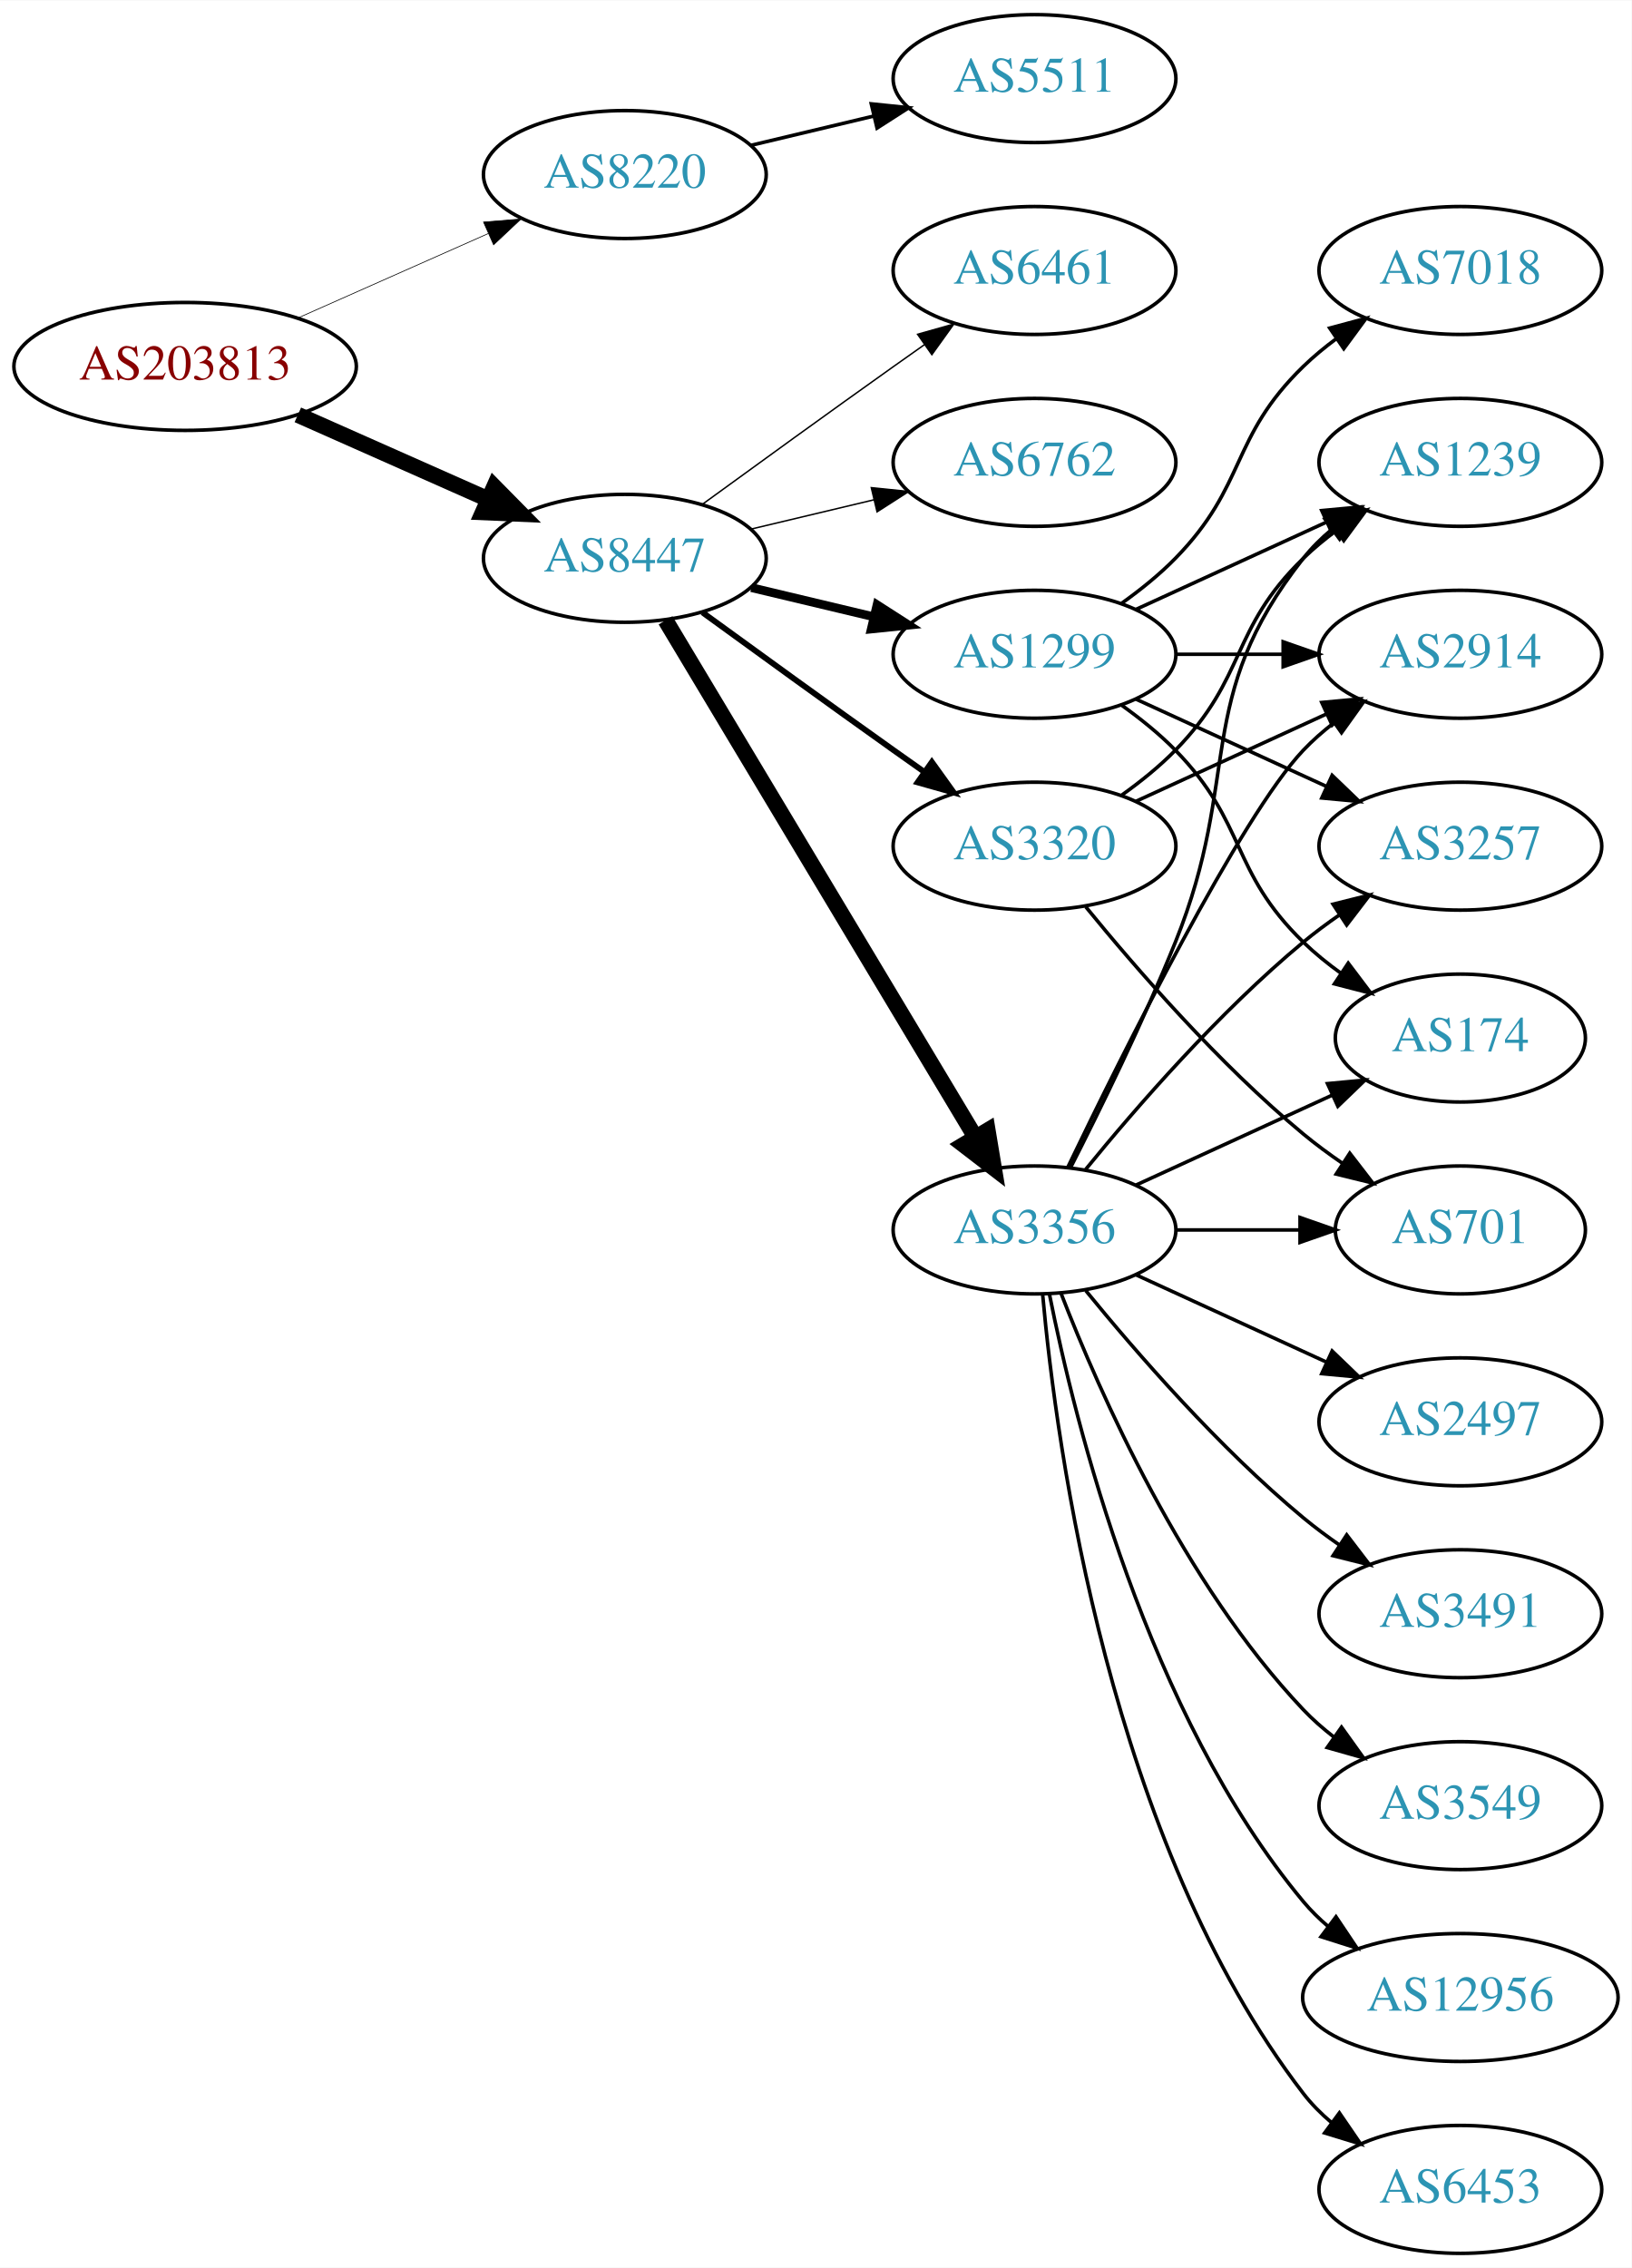
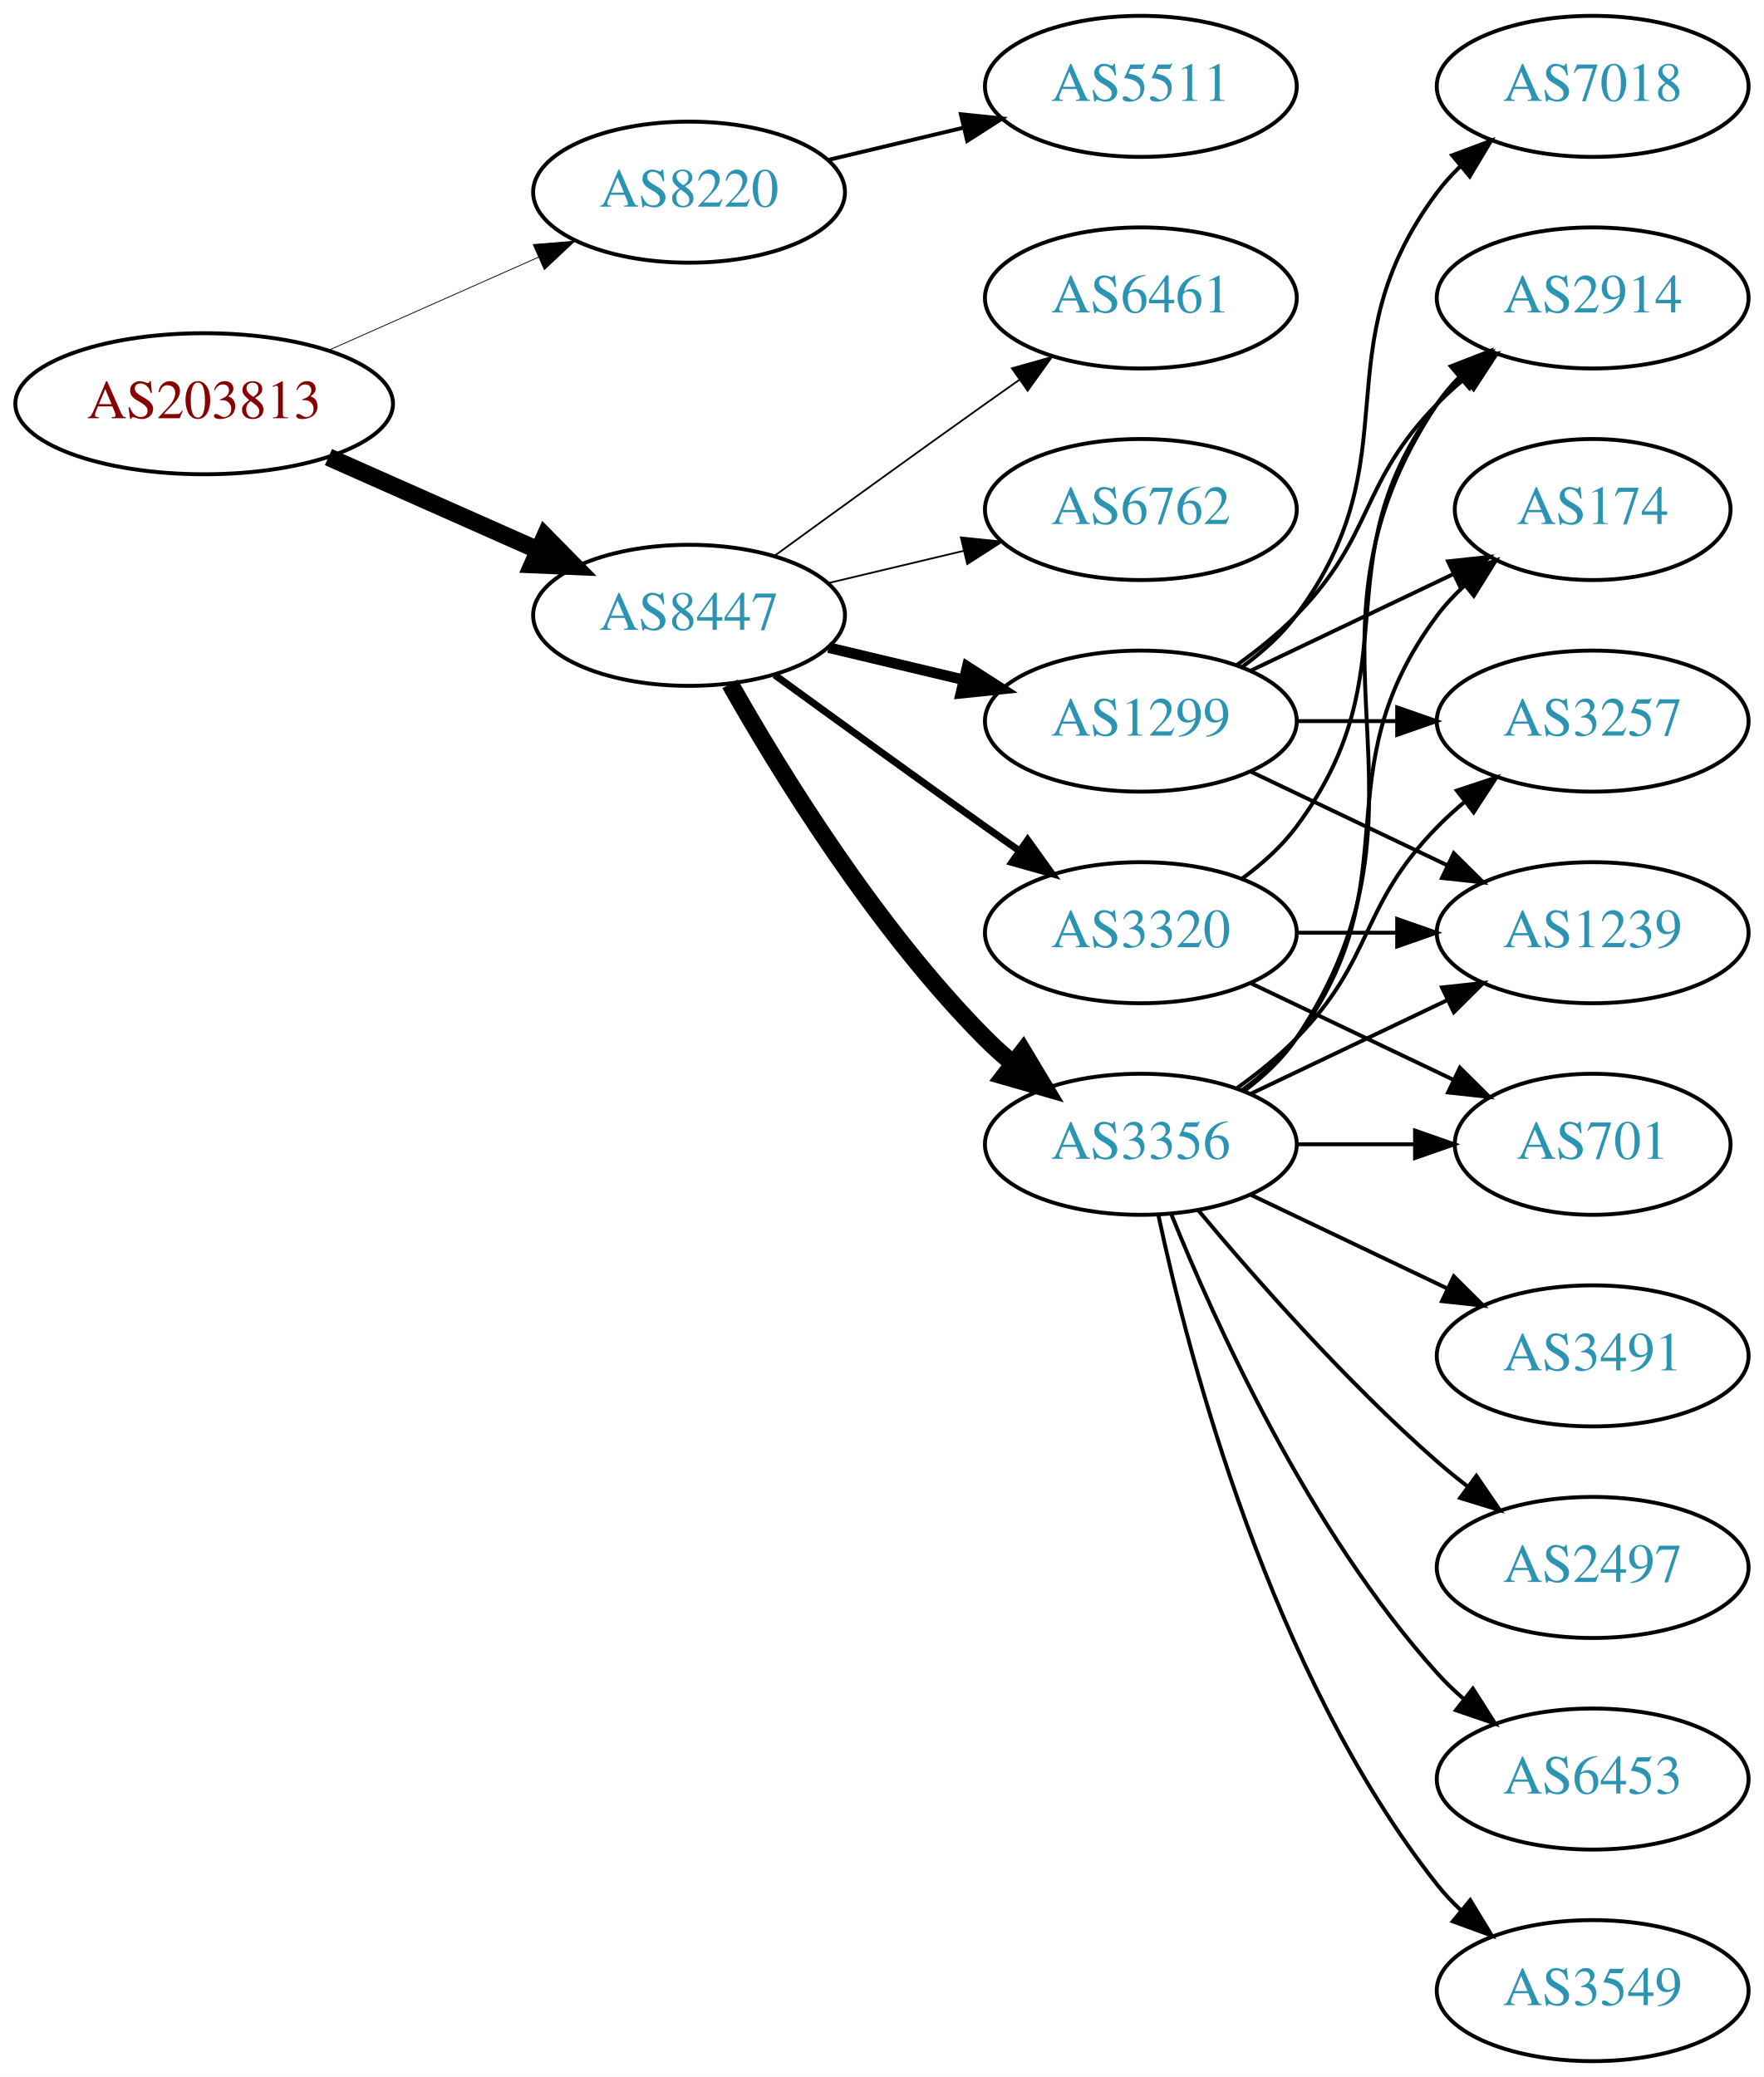
- <svg xmlns="http://www.w3.org/2000/svg" xmlns:xlink="http://www.w3.org/1999/xlink" width="459pt" height="638pt" viewBox="0.00 0.00 459.17 638.00">
-   <g id="graph0" class="graph" transform="scale(1 1) rotate(0) translate(4 634)">
-     <polygon fill="white" stroke="none" points="-4,4 -4,-634 455.17,-634 455.17,4 -4,4" />
+ <svg xmlns="http://www.w3.org/2000/svg" xmlns:xlink="http://www.w3.org/1999/xlink" width="450pt" height="530pt" viewBox="0.00 0.00 450.07 530.00">
+   <g id="graph0" class="graph" transform="scale(1 1) rotate(0) translate(4 526)">
+     <polygon fill="white" stroke="none" points="-4,4 -4,-526 446.07,-526 446.07,4 -4,4" />
    <g id="node1" class="node">
      <g id="a_node1">
        <a xlink:href="/asn/203813" xlink:title="AS203813 ~ Spar Business Services GmbH [AT]">
-           <ellipse fill="#ffffff" stroke="black" cx="48.096" cy="-531" rx="48.192" ry="18" />
-           <text text-anchor="middle" x="48.096" y="-527.3" font-family="Times,serif" font-size="14.00" fill="#880000">AS203813</text>
+           <ellipse fill="#ffffff" stroke="black" cx="48.096" cy="-423" rx="48.192" ry="18" />
+           <text text-anchor="middle" x="48.096" y="-419.3" font-family="Times,serif" font-size="14.00" fill="#880000">AS203813</text>
        </a>
      </g>
    </g>
    <g id="node2" class="node">
      <g id="a_node2">
        <a xlink:href="/asn/8220" xlink:title="AS8220 ~ COLT [GB]">
-           <ellipse fill="#ffffff" stroke="black" cx="171.838" cy="-585" rx="39.794" ry="18" />
-           <text text-anchor="middle" x="171.838" y="-581.3" font-family="Times,serif" font-size="14.00" fill="#2c94b3">AS8220</text>
+           <ellipse fill="#ffffff" stroke="black" cx="171.838" cy="-477" rx="39.794" ry="18" />
+           <text text-anchor="middle" x="171.838" y="-473.3" font-family="Times,serif" font-size="14.00" fill="#2c94b3">AS8220</text>
        </a>
      </g>
    </g>
    <g id="edge1" class="edge">
-       <path fill="none" stroke="black" stroke-width="0.196" d="M79.816,-544.626C96.101,-551.85 116.238,-560.781 133.427,-568.406" />
-       <polygon fill="black" stroke="black" stroke-width="0.196" points="132.07,-571.633 142.631,-572.488 134.909,-565.234 132.07,-571.633" />
+       <path fill="none" stroke="black" stroke-width="0.205" d="M79.816,-436.626C96.101,-443.85 116.238,-452.781 133.427,-460.406" />
+       <polygon fill="black" stroke="black" stroke-width="0.205" points="132.07,-463.633 142.631,-464.488 134.909,-457.234 132.07,-463.633" />
    </g>
    <g id="node3" class="node">
      <g id="a_node3">
        <a xlink:href="/asn/8447" xlink:title="AS8447 ~ A1 Telekom Austria AG [AT]">
-           <ellipse fill="#ffffff" stroke="black" cx="171.838" cy="-477" rx="39.794" ry="18" />
-           <text text-anchor="middle" x="171.838" y="-473.3" font-family="Times,serif" font-size="14.00" fill="#2c94b3">AS8447</text>
+           <ellipse fill="#ffffff" stroke="black" cx="171.838" cy="-369" rx="39.794" ry="18" />
+           <text text-anchor="middle" x="171.838" y="-365.3" font-family="Times,serif" font-size="14.00" fill="#2c94b3">AS8447</text>
        </a>
      </g>
    </g>
    <g id="edge2" class="edge">
-       <path fill="none" stroke="black" stroke-width="4.5" d="M79.816,-517.374C96.101,-510.15 116.238,-501.219 133.427,-493.594" />
-       <polygon fill="black" stroke="black" stroke-width="4.5" points="135.086,-497.166 142.631,-489.512 131.893,-489.967 135.086,-497.166" />
+       <path fill="none" stroke="black" stroke-width="4.5" d="M79.816,-409.374C96.101,-402.15 116.238,-393.219 133.427,-385.594" />
+       <polygon fill="black" stroke="black" stroke-width="4.5" points="135.086,-389.166 142.631,-381.512 131.893,-381.967 135.086,-389.166" />
    </g>
    <g id="node4" class="node">
      <g id="a_node4">
        <a xlink:href="/asn/5511" xlink:title="AS5511 ~ Orange S.A. [FR]">
-           <ellipse fill="#ffffff" stroke="black" cx="287.131" cy="-612" rx="39.794" ry="18" />
-           <text text-anchor="middle" x="287.131" y="-608.3" font-family="Times,serif" font-size="14.00" fill="#2c94b3">AS5511</text>
+           <ellipse fill="#ffffff" stroke="black" cx="287.131" cy="-504" rx="39.794" ry="18" />
+           <text text-anchor="middle" x="287.131" y="-500.3" font-family="Times,serif" font-size="14.00" fill="#2c94b3">AS5511</text>
        </a>
      </g>
    </g>
    <g id="edge3" class="edge">
-       <path fill="none" stroke="black" d="M207.445,-593.248C218.316,-595.838 230.471,-598.735 241.913,-601.462" />
-       <polygon fill="black" stroke="black" points="241.197,-604.889 251.736,-603.803 242.819,-598.08 241.197,-604.889" />
+       <path fill="none" stroke="black" d="M207.445,-485.248C218.316,-487.838 230.471,-490.735 241.913,-493.462" />
+       <polygon fill="black" stroke="black" points="241.197,-496.889 251.736,-495.803 242.819,-490.08 241.197,-496.889" />
    </g>
    <g id="node5" class="node">
      <g id="a_node5">
-         <a xlink:href="/asn/6762" xlink:title="AS6762 ~ TELECOM ITALIA SPARKLE S.p.A. [IT]">
-           <ellipse fill="#ffffff" stroke="black" cx="287.131" cy="-504" rx="39.794" ry="18" />
-           <text text-anchor="middle" x="287.131" y="-500.3" font-family="Times,serif" font-size="14.00" fill="#2c94b3">AS6762</text>
+         <a xlink:href="/asn/1299" xlink:title="AS1299 ~ Telia Carrier [EU]">
+           <ellipse fill="#ffffff" stroke="black" cx="287.131" cy="-342" rx="39.794" ry="18" />
+           <text text-anchor="middle" x="287.131" y="-338.3" font-family="Times,serif" font-size="14.00" fill="#2c94b3">AS1299</text>
        </a>
      </g>
    </g>
    <g id="edge4" class="edge">
-       <path fill="none" stroke="black" stroke-width="0.409" d="M207.445,-485.248C218.316,-487.838 230.471,-490.735 241.913,-493.462" />
-       <polygon fill="black" stroke="black" stroke-width="0.409" points="241.197,-496.889 251.736,-495.803 242.819,-490.08 241.197,-496.889" />
+       <path fill="none" stroke="black" stroke-width="2.7" d="M207.445,-360.752C218.316,-358.162 230.471,-355.265 241.913,-352.538" />
+       <polygon fill="black" stroke="black" stroke-width="2.7" points="242.819,-355.92 251.736,-350.197 241.197,-349.111 242.819,-355.92" />
    </g>
    <g id="node6" class="node">
      <g id="a_node6">
        <a xlink:href="/asn/3356" xlink:title="AS3356 ~ Level 3 Parent, LLC [US]">
-           <ellipse fill="#ffffff" stroke="black" cx="287.131" cy="-288" rx="39.794" ry="18" />
-           <text text-anchor="middle" x="287.131" y="-284.3" font-family="Times,serif" font-size="14.00" fill="#2c94b3">AS3356</text>
+           <ellipse fill="#ffffff" stroke="black" cx="287.131" cy="-234" rx="39.794" ry="18" />
+           <text text-anchor="middle" x="287.131" y="-230.3" font-family="Times,serif" font-size="14.00" fill="#2c94b3">AS3356</text>
        </a>
      </g>
    </g>
    <g id="edge5" class="edge">
-       <path fill="none" stroke="black" stroke-width="4.5" d="M183.293,-459.558C203.274,-426.225 246.98,-353.314 270.465,-314.134" />
-       <polygon fill="black" stroke="black" stroke-width="4.5" points="273.937,-316.001 275.701,-305.4 267.182,-311.952 273.937,-316.001" />
+       <path fill="none" stroke="black" stroke-width="4.5" d="M182.298,-351.51C195.08,-328.904 219.512,-289.114 247.484,-261 249.595,-258.879 251.891,-256.812 254.277,-254.829" />
+       <polygon fill="black" stroke="black" stroke-width="4.5" points="257.059,-257.657 262.592,-248.444 252.263,-251.411 257.059,-257.657" />
    </g>
    <g id="node7" class="node">
      <g id="a_node7">
-         <a xlink:href="/asn/1299" xlink:title="AS1299 ~ Telia Carrier [EU]">
-           <ellipse fill="#ffffff" stroke="black" cx="287.131" cy="-450" rx="39.794" ry="18" />
-           <text text-anchor="middle" x="287.131" y="-446.3" font-family="Times,serif" font-size="14.00" fill="#2c94b3">AS1299</text>
+         <a xlink:href="/asn/3320" xlink:title="AS3320 ~ DTAG [DE]">
+           <ellipse fill="#ffffff" stroke="black" cx="287.131" cy="-288" rx="39.794" ry="18" />
+           <text text-anchor="middle" x="287.131" y="-284.3" font-family="Times,serif" font-size="14.00" fill="#2c94b3">AS3320</text>
        </a>
      </g>
    </g>
    <g id="edge6" class="edge">
-       <path fill="none" stroke="black" stroke-width="2.455" d="M207.445,-468.752C218.316,-466.162 230.471,-463.265 241.913,-460.538" />
-       <polygon fill="black" stroke="black" stroke-width="2.455" points="242.819,-463.92 251.736,-458.197 241.197,-457.111 242.819,-463.92" />
+       <path fill="none" stroke="black" stroke-width="1.8" d="M193.686,-353.778C208.62,-342.909 229.234,-327.975 247.484,-315 250.305,-312.995 253.248,-310.915 256.196,-308.841" />
+       <polygon fill="black" stroke="black" stroke-width="1.8" points="258.242,-311.681 264.421,-303.074 254.223,-305.95 258.242,-311.681" />
    </g>
    <g id="node8" class="node">
      <g id="a_node8">
-         <a xlink:href="/asn/3320" xlink:title="AS3320 ~ DTAG [DE]">
-           <ellipse fill="#ffffff" stroke="black" cx="287.131" cy="-396" rx="39.794" ry="18" />
-           <text text-anchor="middle" x="287.131" y="-392.3" font-family="Times,serif" font-size="14.00" fill="#2c94b3">AS3320</text>
+         <a xlink:href="/asn/6461" xlink:title="AS6461 ~ Zayo Bandwidth [US]">
+           <ellipse fill="#ffffff" stroke="black" cx="287.131" cy="-450" rx="39.794" ry="18" />
+           <text text-anchor="middle" x="287.131" y="-446.3" font-family="Times,serif" font-size="14.00" fill="#2c94b3">AS6461</text>
        </a>
      </g>
    </g>
    <g id="edge7" class="edge">
-       <path fill="none" stroke="black" stroke-width="1.636" d="M193.686,-461.778C208.62,-450.909 229.234,-435.975 247.484,-423 250.305,-420.995 253.248,-418.915 256.196,-416.841" />
-       <polygon fill="black" stroke="black" stroke-width="1.636" points="258.242,-419.681 264.421,-411.074 254.223,-413.95 258.242,-419.681" />
+       <path fill="none" stroke="black" stroke-width="0.45" d="M193.686,-384.222C208.62,-395.091 229.234,-410.025 247.484,-423 250.305,-425.005 253.248,-427.085 256.196,-429.159" />
+       <polygon fill="black" stroke="black" stroke-width="0.45" points="254.223,-432.05 264.421,-434.926 258.242,-426.319 254.223,-432.05" />
    </g>
    <g id="node9" class="node">
      <g id="a_node9">
-         <a xlink:href="/asn/6461" xlink:title="AS6461 ~ Zayo Bandwidth [US]">
-           <ellipse fill="#ffffff" stroke="black" cx="287.131" cy="-558" rx="39.794" ry="18" />
-           <text text-anchor="middle" x="287.131" y="-554.3" font-family="Times,serif" font-size="14.00" fill="#2c94b3">AS6461</text>
+         <a xlink:href="/asn/6762" xlink:title="AS6762 ~ TELECOM ITALIA SPARKLE S.p.A. [IT]">
+           <ellipse fill="#ffffff" stroke="black" cx="287.131" cy="-396" rx="39.794" ry="18" />
+           <text text-anchor="middle" x="287.131" y="-392.3" font-family="Times,serif" font-size="14.00" fill="#2c94b3">AS6762</text>
        </a>
      </g>
    </g>
    <g id="edge8" class="edge">
-       <path fill="none" stroke="black" stroke-width="0.409" d="M193.686,-492.222C208.62,-503.091 229.234,-518.025 247.484,-531 250.305,-533.005 253.248,-535.085 256.196,-537.159" />
-       <polygon fill="black" stroke="black" stroke-width="0.409" points="254.223,-540.05 264.421,-542.926 258.242,-534.319 254.223,-540.05" />
+       <path fill="none" stroke="black" stroke-width="0.45" d="M207.445,-377.248C218.316,-379.838 230.471,-382.735 241.913,-385.462" />
+       <polygon fill="black" stroke="black" stroke-width="0.45" points="241.197,-388.889 251.736,-387.803 242.819,-382.08 241.197,-388.889" />
    </g>
    <g id="node10" class="node">
      <g id="a_node10">
-         <a xlink:href="/asn/2914" xlink:title="AS2914 ~ NTT America, Inc. [US]">
-           <ellipse fill="#ffffff" stroke="black" cx="406.973" cy="-450" rx="39.794" ry="18" />
-           <text text-anchor="middle" x="406.973" y="-446.3" font-family="Times,serif" font-size="14.00" fill="#2c94b3">AS2914</text>
+         <a xlink:href="/asn/7018" xlink:title="AS7018 ~ AT&amp;T Services, Inc. [US]">
+           <ellipse fill="#ffffff" stroke="black" cx="402.424" cy="-504" rx="39.794" ry="18" />
+           <text text-anchor="middle" x="402.424" y="-500.3" font-family="Times,serif" font-size="14.00" fill="#2c94b3">AS7018</text>
        </a>
      </g>
    </g>
    <g id="edge9" class="edge">
-       <path fill="none" stroke="black" d="M296.478,-305.595C311.945,-337.732 345.09,-404.34 362.777,-423 365.363,-425.728 368.281,-428.294 371.349,-430.677" />
-       <polygon fill="black" stroke="black" points="369.503,-433.658 379.697,-436.543 373.527,-427.93 369.503,-433.658" />
+       <path fill="none" stroke="black" d="M313.062,-355.882C318.138,-359.611 323.056,-364.016 326.777,-369 357.049,-409.542 332.506,-436.458 362.777,-477 364.522,-479.336 366.529,-481.545 368.693,-483.617" />
+       <polygon fill="black" stroke="black" points="366.57,-486.405 376.493,-490.118 371.052,-481.027 366.57,-486.405" />
    </g>
    <g id="node11" class="node">
      <g id="a_node11">
-         <a xlink:href="/asn/3491" xlink:title="AS3491 ~ PCCW Global, Inc. [US]">
-           <ellipse fill="#ffffff" stroke="black" cx="406.973" cy="-180" rx="39.794" ry="18" />
-           <text text-anchor="middle" x="406.973" y="-176.3" font-family="Times,serif" font-size="14.00" fill="#2c94b3">AS3491</text>
+         <a xlink:href="/asn/2914" xlink:title="AS2914 ~ NTT America, Inc. [US]">
+           <ellipse fill="#ffffff" stroke="black" cx="402.424" cy="-450" rx="39.794" ry="18" />
+           <text text-anchor="middle" x="402.424" y="-446.3" font-family="Times,serif" font-size="14.00" fill="#2c94b3">AS2914</text>
        </a>
      </g>
    </g>
    <g id="edge10" class="edge">
-       <path fill="none" stroke="black" d="M301.55,-270.935C315.665,-253.625 339.079,-226.655 362.777,-207 365.994,-204.332 369.494,-201.73 373.065,-199.259" />
-       <polygon fill="black" stroke="black" points="374.988,-202.183 381.421,-193.764 371.143,-196.334 374.988,-202.183" />
+       <path fill="none" stroke="black" d="M311.725,-356.389C316.981,-360.148 322.313,-364.437 326.777,-369 346.95,-389.617 342.605,-402.383 362.777,-423 364.87,-425.139 367.154,-427.218 369.53,-429.21" />
+       <polygon fill="black" stroke="black" points="367.774,-432.275 377.83,-435.611 372.049,-426.732 367.774,-432.275" />
    </g>
    <g id="node12" class="node">
      <g id="a_node12">
-         <a xlink:href="/asn/3549" xlink:title="AS3549 ~ Level 3 Parent, LLC [US]">
-           <ellipse fill="#ffffff" stroke="black" cx="406.973" cy="-126" rx="39.794" ry="18" />
-           <text text-anchor="middle" x="406.973" y="-122.3" font-family="Times,serif" font-size="14.00" fill="#2c94b3">AS3549</text>
+         <a xlink:href="/asn/174" xlink:title="AS174 ~ Cogent Communications [US]">
+           <ellipse fill="#ffffff" stroke="black" cx="402.424" cy="-396" rx="35.194" ry="18" />
+           <text text-anchor="middle" x="402.424" y="-392.3" font-family="Times,serif" font-size="14.00" fill="#2c94b3">AS174</text>
        </a>
      </g>
    </g>
    <g id="edge11" class="edge">
-       <path fill="none" stroke="black" d="M294.654,-270.006C305.404,-242.272 329.062,-188.571 362.777,-153 365.363,-150.272 368.281,-147.706 371.349,-145.323" />
-       <polygon fill="black" stroke="black" points="373.527,-148.07 379.697,-139.457 369.503,-142.342 373.527,-148.07" />
+       <path fill="none" stroke="black" d="M315.267,-354.934C330.699,-362.29 350.185,-371.577 366.72,-379.459" />
+       <polygon fill="black" stroke="black" points="365.529,-382.768 376.062,-383.911 368.54,-376.449 365.529,-382.768" />
    </g>
    <g id="node13" class="node">
      <g id="a_node13">
-         <a xlink:href="/asn/12956" xlink:title="AS12956 ~ TELXIUS [ES]">
-           <ellipse fill="#ffffff" stroke="black" cx="406.973" cy="-72" rx="44.393" ry="18" />
-           <text text-anchor="middle" x="406.973" y="-68.3" font-family="Times,serif" font-size="14.00" fill="#2c94b3">AS12956</text>
+         <a xlink:href="/asn/3257" xlink:title="AS3257 ~ GTT [DE]">
+           <ellipse fill="#ffffff" stroke="black" cx="402.424" cy="-342" rx="39.794" ry="18" />
+           <text text-anchor="middle" x="402.424" y="-338.3" font-family="Times,serif" font-size="14.00" fill="#2c94b3">AS3257</text>
        </a>
      </g>
    </g>
    <g id="edge12" class="edge">
-       <path fill="none" stroke="black" d="M291.33,-269.927C298.493,-233.859 318.767,-151.875 362.777,-99 364.871,-96.485 367.261,-94.133 369.819,-91.949" />
-       <polygon fill="black" stroke="black" points="371.97,-94.711 377.867,-85.909 367.768,-89.113 371.97,-94.711" />
+       <path fill="none" stroke="black" d="M326.803,-342C335.006,-342 343.77,-342 352.302,-342" />
+       <polygon fill="black" stroke="black" points="352.541,-345.5 362.541,-342 352.541,-338.5 352.541,-345.5" />
    </g>
    <g id="node14" class="node">
      <g id="a_node14">
-         <a xlink:href="/asn/3257" xlink:title="AS3257 ~ GTT [DE]">
-           <ellipse fill="#ffffff" stroke="black" cx="406.973" cy="-396" rx="39.794" ry="18" />
-           <text text-anchor="middle" x="406.973" y="-392.3" font-family="Times,serif" font-size="14.00" fill="#2c94b3">AS3257</text>
+         <a xlink:href="/asn/1239" xlink:title="AS1239 ~ Sprint [US]">
+           <ellipse fill="#ffffff" stroke="black" cx="402.424" cy="-288" rx="39.794" ry="18" />
+           <text text-anchor="middle" x="402.424" y="-284.3" font-family="Times,serif" font-size="14.00" fill="#2c94b3">AS1239</text>
        </a>
      </g>
    </g>
    <g id="edge13" class="edge">
-       <path fill="none" stroke="black" d="M301.55,-305.065C315.665,-322.375 339.079,-349.345 362.777,-369 365.994,-371.668 369.494,-374.27 373.065,-376.741" />
-       <polygon fill="black" stroke="black" points="371.143,-379.666 381.421,-382.236 374.988,-373.817 371.143,-379.666" />
+       <path fill="none" stroke="black" d="M315.267,-329.066C330.261,-321.919 349.082,-312.948 365.306,-305.215" />
+       <polygon fill="black" stroke="black" points="366.988,-308.291 374.509,-300.829 363.976,-301.972 366.988,-308.291" />
+     </g>
+     <g id="edge21" class="edge">
+       <path fill="none" stroke="black" d="M313.45,-247.607C318.506,-251.351 323.318,-255.831 326.777,-261 367.802,-322.294 321.753,-361.706 362.777,-423 364.399,-425.423 366.318,-427.695 368.42,-429.81" />
+       <polygon fill="black" stroke="black" points="366.233,-432.546 376.105,-436.393 370.787,-427.229 366.233,-432.546" />
+     </g>
+     <g id="edge22" class="edge">
+       <path fill="none" stroke="black" d="M313.062,-247.882C318.138,-251.611 323.056,-256.016 326.777,-261 357.049,-301.542 332.506,-328.458 362.777,-369 364.785,-371.689 367.141,-374.209 369.682,-376.546" />
+       <polygon fill="black" stroke="black" points="367.711,-379.452 377.698,-382.989 372.097,-373.996 367.711,-379.452" />
+     </g>
+     <g id="edge15" class="edge">
+       <path fill="none" stroke="black" d="M311.725,-248.389C316.981,-252.148 322.313,-256.437 326.777,-261 346.95,-281.617 342.605,-294.383 362.777,-315 364.87,-317.139 367.154,-319.218 369.53,-321.21" />
+       <polygon fill="black" stroke="black" points="367.774,-324.275 377.83,-327.611 372.049,-318.732 367.774,-324.275" />
+     </g>
+     <g id="edge18" class="edge">
+       <path fill="none" stroke="black" d="M315.267,-246.934C330.261,-254.081 349.082,-263.052 365.306,-270.785" />
+       <polygon fill="black" stroke="black" points="363.976,-274.028 374.509,-275.171 366.988,-267.709 363.976,-274.028" />
    </g>
    <g id="node15" class="node">
      <g id="a_node15">
-         <a xlink:href="/asn/6453" xlink:title="AS6453 ~ TATA COMMUNICATIONS (AMERICA) INC [US]">
-           <ellipse fill="#ffffff" stroke="black" cx="406.973" cy="-18" rx="39.794" ry="18" />
-           <text text-anchor="middle" x="406.973" y="-14.3" font-family="Times,serif" font-size="14.00" fill="#2c94b3">AS6453</text>
+         <a xlink:href="/asn/3491" xlink:title="AS3491 ~ PCCW Global, Inc. [US]">
+           <ellipse fill="#ffffff" stroke="black" cx="402.424" cy="-180" rx="39.794" ry="18" />
+           <text text-anchor="middle" x="402.424" y="-176.3" font-family="Times,serif" font-size="14.00" fill="#2c94b3">AS3491</text>
        </a>
      </g>
    </g>
    <g id="edge14" class="edge">
-       <path fill="none" stroke="black" d="M289.415,-269.883C293.313,-226.668 308.33,-115.869 362.777,-45 365.067,-42.02 367.787,-39.284 370.732,-36.795" />
-       <polygon fill="black" stroke="black" points="372.926,-39.527 378.908,-30.782 368.778,-33.888 372.926,-39.527" />
+       <path fill="none" stroke="black" d="M315.267,-221.066C330.261,-213.919 349.082,-204.948 365.306,-197.215" />
+       <polygon fill="black" stroke="black" points="366.988,-200.291 374.509,-192.829 363.976,-193.972 366.988,-200.291" />
    </g>
    <g id="node16" class="node">
      <g id="a_node16">
        <a xlink:href="/asn/2497" xlink:title="AS2497 ~ Internet Initiative Japan Inc. [JP]">
-           <ellipse fill="#ffffff" stroke="black" cx="406.973" cy="-234" rx="39.794" ry="18" />
-           <text text-anchor="middle" x="406.973" y="-230.3" font-family="Times,serif" font-size="14.00" fill="#2c94b3">AS2497</text>
-         </a>
-       </g>
-     </g>
-     <g id="edge15" class="edge">
-       <path fill="none" stroke="black" d="M315.76,-275.339C331.717,-268.027 351.987,-258.739 369.27,-250.819" />
-       <polygon fill="black" stroke="black" points="370.885,-253.929 378.518,-246.581 367.969,-247.565 370.885,-253.929" />
+           <ellipse fill="#ffffff" stroke="black" cx="402.424" cy="-126" rx="39.794" ry="18" />
+           <text text-anchor="middle" x="402.424" y="-122.3" font-family="Times,serif" font-size="14.00" fill="#2c94b3">AS2497</text>
+         </a>
+       </g>
+     </g>
+     <g id="edge16" class="edge">
+       <path fill="none" stroke="black" d="M301.761,-217.183C316.044,-200.071 339.59,-173.255 362.777,-153 365.243,-150.846 367.882,-148.706 370.579,-146.628" />
+       <polygon fill="black" stroke="black" points="372.752,-149.375 378.733,-140.63 368.604,-143.736 372.752,-149.375" />
    </g>
    <g id="node17" class="node">
      <g id="a_node17">
-         <a xlink:href="/asn/174" xlink:title="AS174 ~ Cogent Communications [US]">
-           <ellipse fill="#ffffff" stroke="black" cx="406.973" cy="-342" rx="35.194" ry="18" />
-           <text text-anchor="middle" x="406.973" y="-338.3" font-family="Times,serif" font-size="14.00" fill="#2c94b3">AS174</text>
-         </a>
-       </g>
-     </g>
-     <g id="edge16" class="edge">
-       <path fill="none" stroke="black" d="M315.76,-300.661C332.176,-308.183 353.158,-317.798 370.754,-325.861" />
-       <polygon fill="black" stroke="black" points="369.583,-329.174 380.132,-330.158 372.499,-322.811 369.583,-329.174" />
+         <a xlink:href="/asn/6453" xlink:title="AS6453 ~ TATA COMMUNICATIONS (AMERICA) INC [US]">
+           <ellipse fill="#ffffff" stroke="black" cx="402.424" cy="-72" rx="39.794" ry="18" />
+           <text text-anchor="middle" x="402.424" y="-68.3" font-family="Times,serif" font-size="14.00" fill="#2c94b3">AS6453</text>
+         </a>
+       </g>
+     </g>
+     <g id="edge17" class="edge">
+       <path fill="none" stroke="black" d="M294.879,-216.213C305.93,-188.757 329.983,-135.422 362.777,-99 364.78,-96.776 366.999,-94.637 369.331,-92.603" />
+       <polygon fill="black" stroke="black" points="371.862,-95.065 377.55,-86.127 367.529,-89.567 371.862,-95.065" />
    </g>
    <g id="node18" class="node">
      <g id="a_node18">
-         <a xlink:href="/asn/1239" xlink:title="AS1239 ~ Sprint [US]">
-           <ellipse fill="#ffffff" stroke="black" cx="406.973" cy="-504" rx="39.794" ry="18" />
-           <text text-anchor="middle" x="406.973" y="-500.3" font-family="Times,serif" font-size="14.00" fill="#2c94b3">AS1239</text>
-         </a>
-       </g>
-     </g>
-     <g id="edge17" class="edge">
-       <path fill="none" stroke="black" d="M297.212,-305.417C305.48,-321.634 317.742,-346.603 326.777,-369 345.707,-415.922 331.479,-437.246 362.777,-477 365.102,-479.953 367.846,-482.67 370.805,-485.147" />
-       <polygon fill="black" stroke="black" points="368.865,-488.064 379.002,-491.145 372.998,-482.415 368.865,-488.064" />
+         <a xlink:href="/asn/701" xlink:title="AS701 ~ UUNET [US]">
+           <ellipse fill="#ffffff" stroke="black" cx="402.424" cy="-234" rx="35.194" ry="18" />
+           <text text-anchor="middle" x="402.424" y="-230.3" font-family="Times,serif" font-size="14.00" fill="#2c94b3">AS701</text>
+         </a>
+       </g>
+     </g>
+     <g id="edge19" class="edge">
+       <path fill="none" stroke="black" d="M326.803,-234C336.508,-234 346.999,-234 356.962,-234" />
+       <polygon fill="black" stroke="black" points="357.098,-237.5 367.098,-234 357.098,-230.5 357.098,-237.5" />
    </g>
    <g id="node19" class="node">
      <g id="a_node19">
-         <a xlink:href="/asn/701" xlink:title="AS701 ~ UUNET [US]">
-           <ellipse fill="#ffffff" stroke="black" cx="406.973" cy="-288" rx="35.194" ry="18" />
-           <text text-anchor="middle" x="406.973" y="-284.3" font-family="Times,serif" font-size="14.00" fill="#2c94b3">AS701</text>
-         </a>
-       </g>
-     </g>
-     <g id="edge18" class="edge">
-       <path fill="none" stroke="black" d="M327.044,-288C338.13,-288 350.29,-288 361.672,-288" />
-       <polygon fill="black" stroke="black" points="361.854,-291.5 371.854,-288 361.854,-284.5 361.854,-291.5" />
-     </g>
-     <g id="edge21" class="edge">
-       <path fill="none" stroke="black" d="M327.044,-450C336.597,-450 346.947,-450 356.909,-450" />
-       <polygon fill="black" stroke="black" points="357.102,-453.5 367.102,-450 357.102,-446.5 357.102,-453.5" />
-     </g>
-     <g id="edge22" class="edge">
-       <path fill="none" stroke="black" d="M315.76,-437.339C331.717,-430.027 351.987,-420.739 369.27,-412.819" />
-       <polygon fill="black" stroke="black" points="370.885,-415.929 378.518,-408.581 367.969,-409.565 370.885,-415.929" />
-     </g>
-     <g id="edge19" class="edge">
-       <path fill="none" stroke="black" d="M311.725,-435.611C316.981,-431.852 322.313,-427.563 326.777,-423 346.95,-402.383 342.084,-389.094 362.777,-369 366.005,-365.866 369.656,-362.911 373.434,-360.188" />
-       <polygon fill="black" stroke="black" points="375.413,-363.075 381.794,-354.617 371.532,-357.25 375.413,-363.075" />
+         <a xlink:href="/asn/3549" xlink:title="AS3549 ~ Level 3 Parent, LLC [US]">
+           <ellipse fill="#ffffff" stroke="black" cx="402.424" cy="-18" rx="39.794" ry="18" />
+           <text text-anchor="middle" x="402.424" y="-14.3" font-family="Times,serif" font-size="14.00" fill="#2c94b3">AS3549</text>
+         </a>
+       </g>
+     </g>
+     <g id="edge20" class="edge">
+       <path fill="none" stroke="black" d="M291.621,-215.84C299.252,-179.97 320.244,-98.845 362.777,-45 364.585,-42.712 366.638,-40.538 368.832,-38.49" />
+       <polygon fill="black" stroke="black" points="371.186,-41.086 376.692,-32.034 366.743,-35.677 371.186,-41.086" />
    </g>
    <g id="edge23" class="edge">
-       <path fill="none" stroke="black" d="M315.76,-462.661C331.717,-469.973 351.987,-479.261 369.27,-487.181" />
-       <polygon fill="black" stroke="black" points="367.969,-490.435 378.518,-491.419 370.885,-484.071 367.969,-490.435" />
-     </g>
-     <g id="node20" class="node">
-       <g id="a_node20">
-         <a xlink:href="/asn/7018" xlink:title="AS7018 ~ AT&amp;T Services, Inc. [US]">
-           <ellipse fill="#ffffff" stroke="black" cx="406.973" cy="-558" rx="39.794" ry="18" />
-           <text text-anchor="middle" x="406.973" y="-554.3" font-family="Times,serif" font-size="14.00" fill="#2c94b3">AS7018</text>
-         </a>
-       </g>
-     </g>
-     <g id="edge20" class="edge">
-       <path fill="none" stroke="black" d="M311.725,-464.389C316.981,-468.148 322.313,-472.437 326.777,-477 346.95,-497.617 342.084,-510.906 362.777,-531 365.623,-533.763 368.796,-536.386 372.096,-538.834" />
-       <polygon fill="black" stroke="black" points="370.213,-541.786 380.444,-544.538 374.162,-536.006 370.213,-541.786" />
+       <path fill="none" stroke="black" d="M313.062,-301.882C318.138,-305.611 323.056,-310.016 326.777,-315 357.049,-355.542 332.506,-382.458 362.777,-423 364.522,-425.336 366.529,-427.545 368.693,-429.617" />
+       <polygon fill="black" stroke="black" points="366.57,-432.405 376.493,-436.118 371.052,-427.027 366.57,-432.405" />
    </g>
    <g id="edge25" class="edge">
-       <path fill="none" stroke="black" d="M315.76,-408.661C331.717,-415.973 351.987,-425.261 369.27,-433.181" />
-       <polygon fill="black" stroke="black" points="367.969,-436.435 378.518,-437.419 370.885,-430.071 367.969,-436.435" />
+       <path fill="none" stroke="black" d="M326.803,-288C335.006,-288 343.77,-288 352.302,-288" />
+       <polygon fill="black" stroke="black" points="352.541,-291.5 362.541,-288 352.541,-284.5 352.541,-291.5" />
    </g>
    <g id="edge24" class="edge">
-       <path fill="none" stroke="black" d="M311.725,-410.389C316.981,-414.148 322.313,-418.437 326.777,-423 346.95,-443.617 342.084,-456.906 362.777,-477 365.623,-479.763 368.796,-482.386 372.096,-484.834" />
-       <polygon fill="black" stroke="black" points="370.213,-487.786 380.444,-490.538 374.162,-482.006 370.213,-487.786" />
-     </g>
-     <g id="edge26" class="edge">
-       <path fill="none" stroke="black" d="M301.55,-378.935C315.665,-361.625 339.079,-334.655 362.777,-315 366.241,-312.128 370.033,-309.331 373.888,-306.692" />
-       <polygon fill="black" stroke="black" points="375.849,-309.592 382.32,-301.203 372.03,-303.725 375.849,-309.592" />
+       <path fill="none" stroke="black" d="M315.267,-275.066C330.699,-267.71 350.185,-258.423 366.72,-250.541" />
+       <polygon fill="black" stroke="black" points="368.54,-253.551 376.062,-246.089 365.529,-247.232 368.54,-253.551" />
    </g>
  </g>
</svg>
